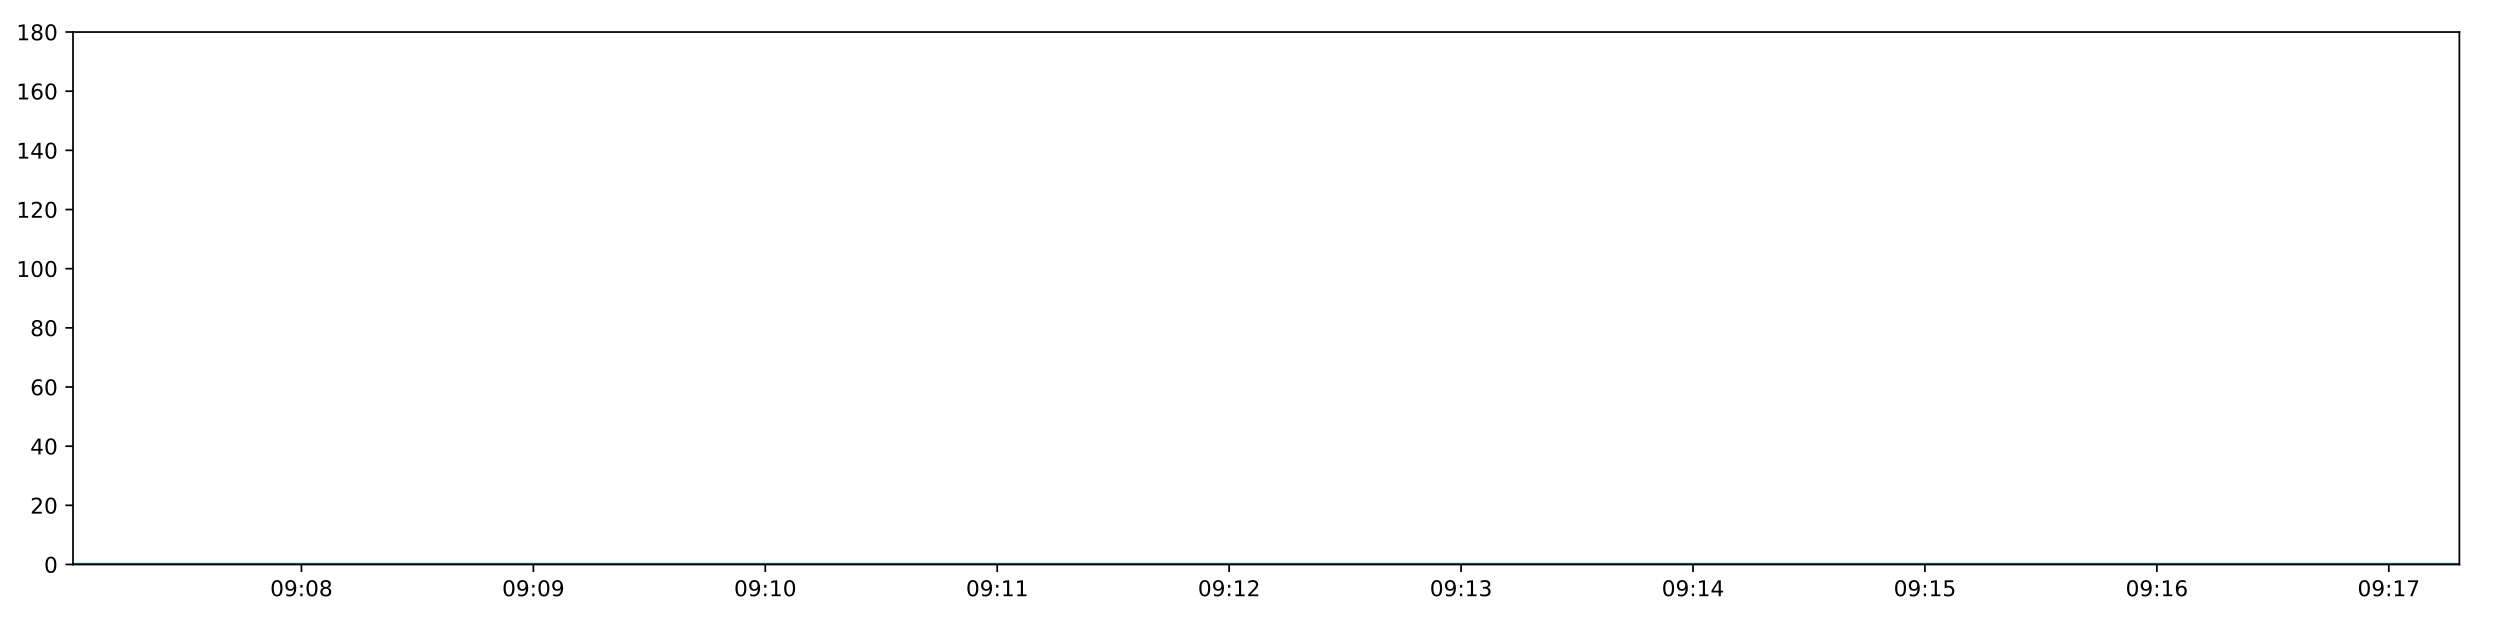
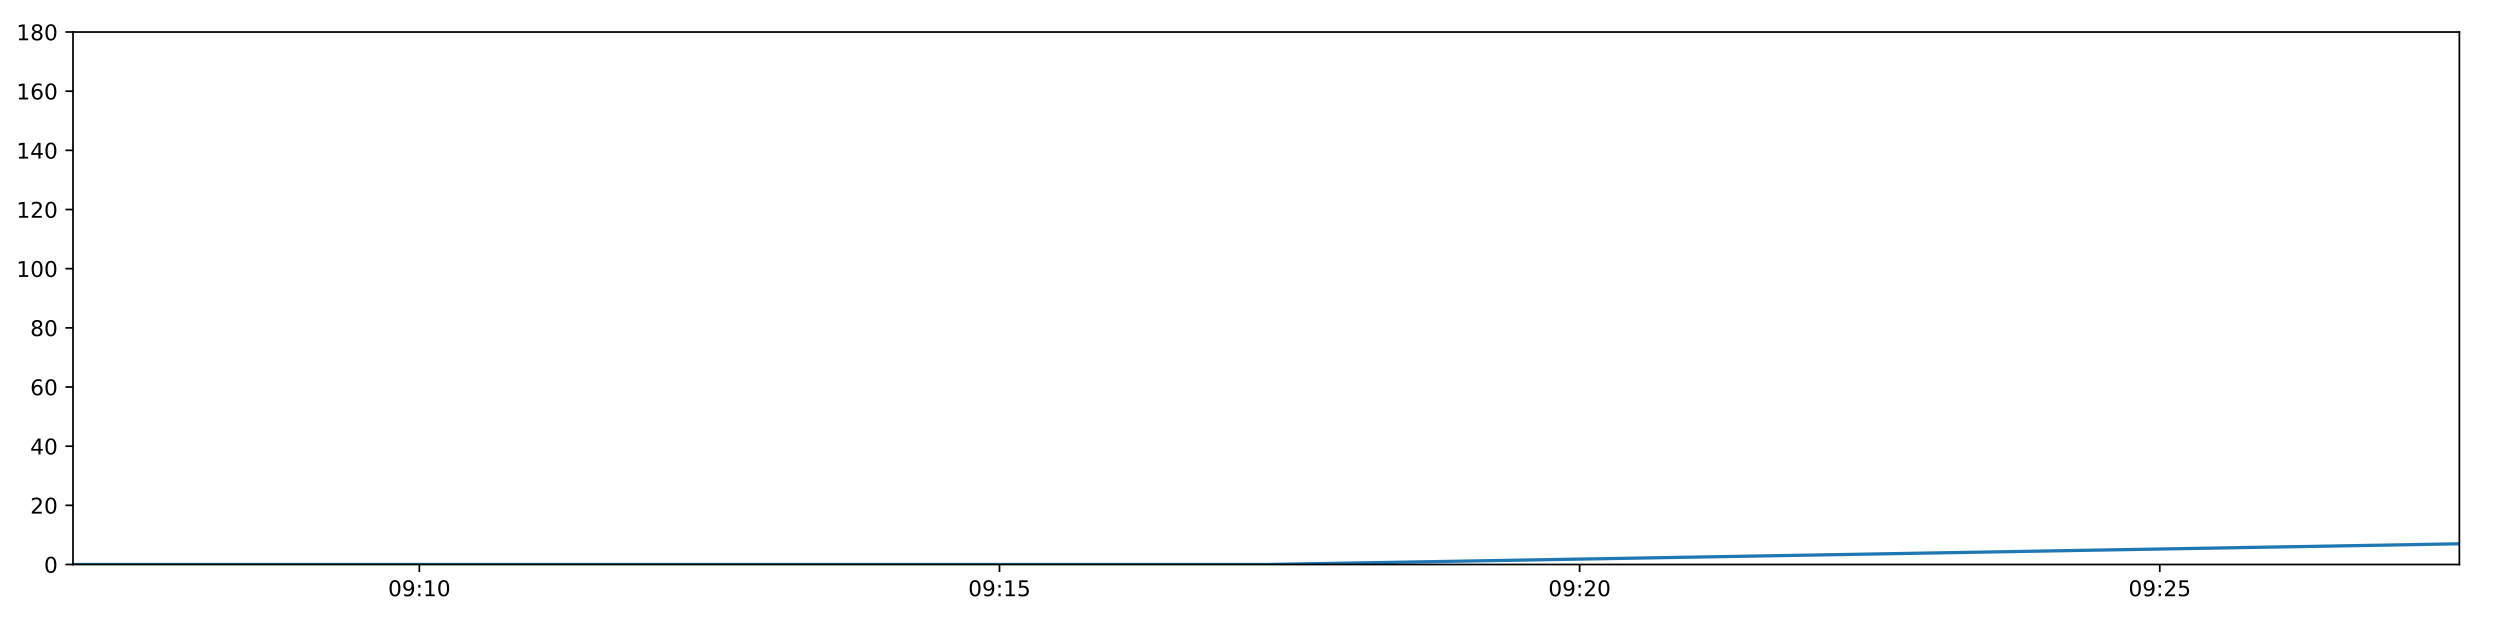
<svg xmlns="http://www.w3.org/2000/svg" xmlns:xlink="http://www.w3.org/1999/xlink" height="288pt" version="1.1" viewBox="0 0 1152 288" width="1152pt">
  <defs>
    <style type="text/css">
*{stroke-linecap:butt;stroke-linejoin:round;}
  </style>
  </defs>
  <g id="figure_1">
    <g id="patch_1">
      <path d="M 0 288  L 1152 288  L 1152 0  L 0 0  z " style="fill:#ffffff;" />
    </g>
    <g id="axes_1">
      <g id="patch_2">
        <path d="M 33.64 260.12  L 1133.28 260.12  L 1133.28 14.76  L 33.64 14.76  z " style="fill:#ffffff;" />
      </g>
      <g id="matplotlib.axis_1">
        <g id="xtick_1">
          <g id="line2d_1">
            <defs>
-               <path d="M 0 0  L 0 3.5  " id="m379ee63df3" style="stroke:#000000;stroke-width:0.8;" />
-             </defs>
-             <g>
-               <use style="stroke:#000000;stroke-width:0.8;" x="138.898" xlink:href="#m379ee63df3" y="260.12" />
+               <path d="M 0 0  L 0 3.5  " id="m82e10d8b7e" style="stroke:#000000;stroke-width:0.8;" />
+             </defs>
+             <g>
+               <use style="stroke:#000000;stroke-width:0.8;" x="193.23" xlink:href="#m82e10d8b7e" y="260.12" />
            </g>
          </g>
          <g id="text_1">
            <defs>
              <path d="M 31.781 66.406  Q 24.172 66.406 20.328 58.906  Q 16.5 51.422 16.5 36.375  Q 16.5 21.391 20.328 13.891  Q 24.172 6.391 31.781 6.391  Q 39.453 6.391 43.281 13.891  Q 47.125 21.391 47.125 36.375  Q 47.125 51.422 43.281 58.906  Q 39.453 66.406 31.781 66.406  z M 31.781 74.219  Q 44.047 74.219 50.516 64.516  Q 56.984 54.828 56.984 36.375  Q 56.984 17.969 50.516 8.266  Q 44.047 -1.422 31.781 -1.422  Q 19.531 -1.422 13.062 8.266  Q 6.594 17.969 6.594 36.375  Q 6.594 54.828 13.062 64.516  Q 19.531 74.219 31.781 74.219  z " id="DejaVuSans-48" />
              <path d="M 10.984 1.516  L 10.984 10.5  Q 14.703 8.734 18.5 7.812  Q 22.312 6.891 25.984 6.891  Q 35.75 6.891 40.891 13.453  Q 46.047 20.016 46.781 33.406  Q 43.953 29.203 39.594 26.953  Q 35.25 24.703 29.984 24.703  Q 19.047 24.703 12.672 31.312  Q 6.297 37.938 6.297 49.422  Q 6.297 60.641 12.938 67.422  Q 19.578 74.219 30.609 74.219  Q 43.266 74.219 49.922 64.516  Q 56.594 54.828 56.594 36.375  Q 56.594 19.141 48.406 8.859  Q 40.234 -1.422 26.422 -1.422  Q 22.703 -1.422 18.891 -0.688  Q 15.094 0.047 10.984 1.516  z M 30.609 32.422  Q 37.25 32.422 41.125 36.953  Q 45.016 41.5 45.016 49.422  Q 45.016 57.281 41.125 61.844  Q 37.25 66.406 30.609 66.406  Q 23.969 66.406 20.094 61.844  Q 16.219 57.281 16.219 49.422  Q 16.219 41.5 20.094 36.953  Q 23.969 32.422 30.609 32.422  z " id="DejaVuSans-57" />
              <path d="M 11.719 12.406  L 22.016 12.406  L 22.016 0  L 11.719 0  z M 11.719 51.703  L 22.016 51.703  L 22.016 39.312  L 11.719 39.312  z " id="DejaVuSans-58" />
-               <path d="M 31.781 34.625  Q 24.75 34.625 20.719 30.859  Q 16.703 27.094 16.703 20.516  Q 16.703 13.922 20.719 10.156  Q 24.75 6.391 31.781 6.391  Q 38.812 6.391 42.859 10.172  Q 46.922 13.969 46.922 20.516  Q 46.922 27.094 42.891 30.859  Q 38.875 34.625 31.781 34.625  z M 21.922 38.812  Q 15.578 40.375 12.031 44.719  Q 8.5 49.078 8.5 55.328  Q 8.5 64.062 14.719 69.141  Q 20.953 74.219 31.781 74.219  Q 42.672 74.219 48.875 69.141  Q 55.078 64.062 55.078 55.328  Q 55.078 49.078 51.531 44.719  Q 48 40.375 41.703 38.812  Q 48.828 37.156 52.797 32.312  Q 56.781 27.484 56.781 20.516  Q 56.781 9.906 50.312 4.234  Q 43.844 -1.422 31.781 -1.422  Q 19.734 -1.422 13.25 4.234  Q 6.781 9.906 6.781 20.516  Q 6.781 27.484 10.781 32.312  Q 14.797 37.156 21.922 38.812  z M 18.312 54.391  Q 18.312 48.734 21.844 45.562  Q 25.391 42.391 31.781 42.391  Q 38.141 42.391 41.719 45.562  Q 45.312 48.734 45.312 54.391  Q 45.312 60.062 41.719 63.234  Q 38.141 66.406 31.781 66.406  Q 25.391 66.406 21.844 63.234  Q 18.312 60.062 18.312 54.391  z " id="DejaVuSans-56" />
-             </defs>
-             <g transform="translate(124.4884 274.7184)scale(0.1 -0.1)">
-               <use xlink:href="#DejaVuSans-48" />
-               <use x="63.623" xlink:href="#DejaVuSans-57" />
-               <use x="127.246" xlink:href="#DejaVuSans-58" />
-               <use x="160.938" xlink:href="#DejaVuSans-48" />
-               <use x="224.561" xlink:href="#DejaVuSans-56" />
+               <path d="M 12.406 8.297  L 28.516 8.297  L 28.516 63.922  L 10.984 60.406  L 10.984 69.391  L 28.422 72.906  L 38.281 72.906  L 38.281 8.297  L 54.391 8.297  L 54.391 0  L 12.406 0  z " id="DejaVuSans-49" />
+             </defs>
+             <g transform="translate(178.8203 274.7184)scale(0.1 -0.1)">
+               <use xlink:href="#DejaVuSans-48" />
+               <use x="63.623" xlink:href="#DejaVuSans-57" />
+               <use x="127.246" xlink:href="#DejaVuSans-58" />
+               <use x="160.938" xlink:href="#DejaVuSans-49" />
+               <use x="224.561" xlink:href="#DejaVuSans-48" />
            </g>
          </g>
        </g>
        <g id="xtick_2">
          <g id="line2d_2">
            <g>
-               <use style="stroke:#000000;stroke-width:0.8;" x="245.771" xlink:href="#m379ee63df3" y="260.12" />
+               <use style="stroke:#000000;stroke-width:0.8;" x="460.559" xlink:href="#m82e10d8b7e" y="260.12" />
            </g>
          </g>
          <g id="text_2">
-             <g transform="translate(231.3615 274.7184)scale(0.1 -0.1)">
-               <use xlink:href="#DejaVuSans-48" />
-               <use x="63.623" xlink:href="#DejaVuSans-57" />
-               <use x="127.246" xlink:href="#DejaVuSans-58" />
-               <use x="160.938" xlink:href="#DejaVuSans-48" />
-               <use x="224.561" xlink:href="#DejaVuSans-57" />
+             <defs>
+               <path d="M 10.797 72.906  L 49.516 72.906  L 49.516 64.594  L 19.828 64.594  L 19.828 46.734  Q 21.969 47.469 24.109 47.828  Q 26.266 48.188 28.422 48.188  Q 40.625 48.188 47.75 41.5  Q 54.891 34.812 54.891 23.391  Q 54.891 11.625 47.562 5.094  Q 40.234 -1.422 26.906 -1.422  Q 22.312 -1.422 17.547 -0.641  Q 12.797 0.141 7.719 1.703  L 7.719 11.625  Q 12.109 9.234 16.797 8.062  Q 21.484 6.891 26.703 6.891  Q 35.156 6.891 40.078 11.328  Q 45.016 15.766 45.016 23.391  Q 45.016 31 40.078 35.438  Q 35.156 39.891 26.703 39.891  Q 22.75 39.891 18.812 39.016  Q 14.891 38.141 10.797 36.281  z " id="DejaVuSans-53" />
+             </defs>
+             <g transform="translate(446.1499 274.7184)scale(0.1 -0.1)">
+               <use xlink:href="#DejaVuSans-48" />
+               <use x="63.623" xlink:href="#DejaVuSans-57" />
+               <use x="127.246" xlink:href="#DejaVuSans-58" />
+               <use x="160.938" xlink:href="#DejaVuSans-49" />
+               <use x="224.561" xlink:href="#DejaVuSans-53" />
            </g>
          </g>
        </g>
        <g id="xtick_3">
          <g id="line2d_3">
            <g>
-               <use style="stroke:#000000;stroke-width:0.8;" x="352.644" xlink:href="#m379ee63df3" y="260.12" />
+               <use style="stroke:#000000;stroke-width:0.8;" x="727.889" xlink:href="#m82e10d8b7e" y="260.12" />
            </g>
          </g>
          <g id="text_3">
            <defs>
-               <path d="M 12.406 8.297  L 28.516 8.297  L 28.516 63.922  L 10.984 60.406  L 10.984 69.391  L 28.422 72.906  L 38.281 72.906  L 38.281 8.297  L 54.391 8.297  L 54.391 0  L 12.406 0  z " id="DejaVuSans-49" />
-             </defs>
-             <g transform="translate(338.2347 274.7184)scale(0.1 -0.1)">
-               <use xlink:href="#DejaVuSans-48" />
-               <use x="63.623" xlink:href="#DejaVuSans-57" />
-               <use x="127.246" xlink:href="#DejaVuSans-58" />
-               <use x="160.938" xlink:href="#DejaVuSans-49" />
+               <path d="M 19.188 8.297  L 53.609 8.297  L 53.609 0  L 7.328 0  L 7.328 8.297  Q 12.938 14.109 22.625 23.891  Q 32.328 33.688 34.812 36.531  Q 39.547 41.844 41.422 45.531  Q 43.312 49.219 43.312 52.781  Q 43.312 58.594 39.234 62.25  Q 35.156 65.922 28.609 65.922  Q 23.969 65.922 18.812 64.312  Q 13.672 62.703 7.812 59.422  L 7.812 69.391  Q 13.766 71.781 18.938 73  Q 24.125 74.219 28.422 74.219  Q 39.75 74.219 46.484 68.547  Q 53.219 62.891 53.219 53.422  Q 53.219 48.922 51.531 44.891  Q 49.859 40.875 45.406 35.406  Q 44.188 33.984 37.641 27.219  Q 31.109 20.453 19.188 8.297  z " id="DejaVuSans-50" />
+             </defs>
+             <g transform="translate(713.4796 274.7184)scale(0.1 -0.1)">
+               <use xlink:href="#DejaVuSans-48" />
+               <use x="63.623" xlink:href="#DejaVuSans-57" />
+               <use x="127.246" xlink:href="#DejaVuSans-58" />
+               <use x="160.938" xlink:href="#DejaVuSans-50" />
              <use x="224.561" xlink:href="#DejaVuSans-48" />
            </g>
          </g>
        </g>
        <g id="xtick_4">
          <g id="line2d_4">
            <g>
-               <use style="stroke:#000000;stroke-width:0.8;" x="459.517" xlink:href="#m379ee63df3" y="260.12" />
+               <use style="stroke:#000000;stroke-width:0.8;" x="995.219" xlink:href="#m82e10d8b7e" y="260.12" />
            </g>
          </g>
          <g id="text_4">
-             <g transform="translate(445.1078 274.7184)scale(0.1 -0.1)">
-               <use xlink:href="#DejaVuSans-48" />
-               <use x="63.623" xlink:href="#DejaVuSans-57" />
-               <use x="127.246" xlink:href="#DejaVuSans-58" />
-               <use x="160.938" xlink:href="#DejaVuSans-49" />
-               <use x="224.561" xlink:href="#DejaVuSans-49" />
-             </g>
-           </g>
-         </g>
-         <g id="xtick_5">
-           <g id="line2d_5">
-             <g>
-               <use style="stroke:#000000;stroke-width:0.8;" x="566.39" xlink:href="#m379ee63df3" y="260.12" />
-             </g>
-           </g>
-           <g id="text_5">
-             <defs>
-               <path d="M 19.188 8.297  L 53.609 8.297  L 53.609 0  L 7.328 0  L 7.328 8.297  Q 12.938 14.109 22.625 23.891  Q 32.328 33.688 34.812 36.531  Q 39.547 41.844 41.422 45.531  Q 43.312 49.219 43.312 52.781  Q 43.312 58.594 39.234 62.25  Q 35.156 65.922 28.609 65.922  Q 23.969 65.922 18.812 64.312  Q 13.672 62.703 7.812 59.422  L 7.812 69.391  Q 13.766 71.781 18.938 73  Q 24.125 74.219 28.422 74.219  Q 39.75 74.219 46.484 68.547  Q 53.219 62.891 53.219 53.422  Q 53.219 48.922 51.531 44.891  Q 49.859 40.875 45.406 35.406  Q 44.188 33.984 37.641 27.219  Q 31.109 20.453 19.188 8.297  z " id="DejaVuSans-50" />
-             </defs>
-             <g transform="translate(551.9809 274.7184)scale(0.1 -0.1)">
-               <use xlink:href="#DejaVuSans-48" />
-               <use x="63.623" xlink:href="#DejaVuSans-57" />
-               <use x="127.246" xlink:href="#DejaVuSans-58" />
-               <use x="160.938" xlink:href="#DejaVuSans-49" />
-               <use x="224.561" xlink:href="#DejaVuSans-50" />
-             </g>
-           </g>
-         </g>
-         <g id="xtick_6">
-           <g id="line2d_6">
-             <g>
-               <use style="stroke:#000000;stroke-width:0.8;" x="673.263" xlink:href="#m379ee63df3" y="260.12" />
-             </g>
-           </g>
-           <g id="text_6">
-             <defs>
-               <path d="M 40.578 39.312  Q 47.656 37.797 51.625 33  Q 55.609 28.219 55.609 21.188  Q 55.609 10.406 48.188 4.484  Q 40.766 -1.422 27.094 -1.422  Q 22.516 -1.422 17.656 -0.516  Q 12.797 0.391 7.625 2.203  L 7.625 11.719  Q 11.719 9.328 16.594 8.109  Q 21.484 6.891 26.812 6.891  Q 36.078 6.891 40.938 10.547  Q 45.797 14.203 45.797 21.188  Q 45.797 27.641 41.281 31.266  Q 36.766 34.906 28.719 34.906  L 20.219 34.906  L 20.219 43.016  L 29.109 43.016  Q 36.375 43.016 40.234 45.922  Q 44.094 48.828 44.094 54.297  Q 44.094 59.906 40.109 62.906  Q 36.141 65.922 28.719 65.922  Q 24.656 65.922 20.016 65.031  Q 15.375 64.156 9.812 62.312  L 9.812 71.094  Q 15.438 72.656 20.344 73.438  Q 25.25 74.219 29.594 74.219  Q 40.828 74.219 47.359 69.109  Q 53.906 64.016 53.906 55.328  Q 53.906 49.266 50.438 45.094  Q 46.969 40.922 40.578 39.312  z " id="DejaVuSans-51" />
-             </defs>
-             <g transform="translate(658.8541 274.7184)scale(0.1 -0.1)">
-               <use xlink:href="#DejaVuSans-48" />
-               <use x="63.623" xlink:href="#DejaVuSans-57" />
-               <use x="127.246" xlink:href="#DejaVuSans-58" />
-               <use x="160.938" xlink:href="#DejaVuSans-49" />
-               <use x="224.561" xlink:href="#DejaVuSans-51" />
-             </g>
-           </g>
-         </g>
-         <g id="xtick_7">
-           <g id="line2d_7">
-             <g>
-               <use style="stroke:#000000;stroke-width:0.8;" x="780.137" xlink:href="#m379ee63df3" y="260.12" />
-             </g>
-           </g>
-           <g id="text_7">
-             <defs>
-               <path d="M 37.797 64.312  L 12.891 25.391  L 37.797 25.391  z M 35.203 72.906  L 47.609 72.906  L 47.609 25.391  L 58.016 25.391  L 58.016 17.188  L 47.609 17.188  L 47.609 0  L 37.797 0  L 37.797 17.188  L 4.891 17.188  L 4.891 26.703  z " id="DejaVuSans-52" />
-             </defs>
-             <g transform="translate(765.7272 274.7184)scale(0.1 -0.1)">
-               <use xlink:href="#DejaVuSans-48" />
-               <use x="63.623" xlink:href="#DejaVuSans-57" />
-               <use x="127.246" xlink:href="#DejaVuSans-58" />
-               <use x="160.938" xlink:href="#DejaVuSans-49" />
-               <use x="224.561" xlink:href="#DejaVuSans-52" />
-             </g>
-           </g>
-         </g>
-         <g id="xtick_8">
-           <g id="line2d_8">
-             <g>
-               <use style="stroke:#000000;stroke-width:0.8;" x="887.01" xlink:href="#m379ee63df3" y="260.12" />
-             </g>
-           </g>
-           <g id="text_8">
-             <defs>
-               <path d="M 10.797 72.906  L 49.516 72.906  L 49.516 64.594  L 19.828 64.594  L 19.828 46.734  Q 21.969 47.469 24.109 47.828  Q 26.266 48.188 28.422 48.188  Q 40.625 48.188 47.75 41.5  Q 54.891 34.812 54.891 23.391  Q 54.891 11.625 47.562 5.094  Q 40.234 -1.422 26.906 -1.422  Q 22.312 -1.422 17.547 -0.641  Q 12.797 0.141 7.719 1.703  L 7.719 11.625  Q 12.109 9.234 16.797 8.062  Q 21.484 6.891 26.703 6.891  Q 35.156 6.891 40.078 11.328  Q 45.016 15.766 45.016 23.391  Q 45.016 31 40.078 35.438  Q 35.156 39.891 26.703 39.891  Q 22.75 39.891 18.812 39.016  Q 14.891 38.141 10.797 36.281  z " id="DejaVuSans-53" />
-             </defs>
-             <g transform="translate(872.6003 274.7184)scale(0.1 -0.1)">
-               <use xlink:href="#DejaVuSans-48" />
-               <use x="63.623" xlink:href="#DejaVuSans-57" />
-               <use x="127.246" xlink:href="#DejaVuSans-58" />
-               <use x="160.938" xlink:href="#DejaVuSans-49" />
+             <g transform="translate(980.8092 274.7184)scale(0.1 -0.1)">
+               <use xlink:href="#DejaVuSans-48" />
+               <use x="63.623" xlink:href="#DejaVuSans-57" />
+               <use x="127.246" xlink:href="#DejaVuSans-58" />
+               <use x="160.938" xlink:href="#DejaVuSans-50" />
              <use x="224.561" xlink:href="#DejaVuSans-53" />
-             </g>
-           </g>
-         </g>
-         <g id="xtick_9">
-           <g id="line2d_9">
-             <g>
-               <use style="stroke:#000000;stroke-width:0.8;" x="993.883" xlink:href="#m379ee63df3" y="260.12" />
-             </g>
-           </g>
-           <g id="text_9">
-             <defs>
-               <path d="M 33.016 40.375  Q 26.375 40.375 22.484 35.828  Q 18.609 31.297 18.609 23.391  Q 18.609 15.531 22.484 10.953  Q 26.375 6.391 33.016 6.391  Q 39.656 6.391 43.531 10.953  Q 47.406 15.531 47.406 23.391  Q 47.406 31.297 43.531 35.828  Q 39.656 40.375 33.016 40.375  z M 52.594 71.297  L 52.594 62.312  Q 48.875 64.062 45.094 64.984  Q 41.312 65.922 37.594 65.922  Q 27.828 65.922 22.672 59.328  Q 17.531 52.734 16.797 39.406  Q 19.672 43.656 24.016 45.922  Q 28.375 48.188 33.594 48.188  Q 44.578 48.188 50.953 41.516  Q 57.328 34.859 57.328 23.391  Q 57.328 12.156 50.688 5.359  Q 44.047 -1.422 33.016 -1.422  Q 20.359 -1.422 13.672 8.266  Q 6.984 17.969 6.984 36.375  Q 6.984 53.656 15.188 63.938  Q 23.391 74.219 37.203 74.219  Q 40.922 74.219 44.703 73.484  Q 48.484 72.75 52.594 71.297  z " id="DejaVuSans-54" />
-             </defs>
-             <g transform="translate(979.4735 274.7184)scale(0.1 -0.1)">
-               <use xlink:href="#DejaVuSans-48" />
-               <use x="63.623" xlink:href="#DejaVuSans-57" />
-               <use x="127.246" xlink:href="#DejaVuSans-58" />
-               <use x="160.938" xlink:href="#DejaVuSans-49" />
-               <use x="224.561" xlink:href="#DejaVuSans-54" />
-             </g>
-           </g>
-         </g>
-         <g id="xtick_10">
-           <g id="line2d_10">
-             <g>
-               <use style="stroke:#000000;stroke-width:0.8;" x="1100.756" xlink:href="#m379ee63df3" y="260.12" />
-             </g>
-           </g>
-           <g id="text_10">
-             <defs>
-               <path d="M 8.203 72.906  L 55.078 72.906  L 55.078 68.703  L 28.609 0  L 18.312 0  L 43.219 64.594  L 8.203 64.594  z " id="DejaVuSans-55" />
-             </defs>
-             <g transform="translate(1086.347 274.7184)scale(0.1 -0.1)">
-               <use xlink:href="#DejaVuSans-48" />
-               <use x="63.623" xlink:href="#DejaVuSans-57" />
-               <use x="127.246" xlink:href="#DejaVuSans-58" />
-               <use x="160.938" xlink:href="#DejaVuSans-49" />
-               <use x="224.561" xlink:href="#DejaVuSans-55" />
            </g>
          </g>
        </g>
      </g>
      <g id="matplotlib.axis_2">
        <g id="ytick_1">
-           <g id="line2d_11">
-             <defs>
-               <path d="M 0 0  L -3.5 0  " id="m63a4d8f391" style="stroke:#000000;stroke-width:0.8;" />
-             </defs>
-             <g>
-               <use style="stroke:#000000;stroke-width:0.8;" x="33.64" xlink:href="#m63a4d8f391" y="260.12" />
-             </g>
-           </g>
-           <g id="text_11">
+           <g id="line2d_5">
+             <defs>
+               <path d="M 0 0  L -3.5 0  " id="m1439b28642" style="stroke:#000000;stroke-width:0.8;" />
+             </defs>
+             <g>
+               <use style="stroke:#000000;stroke-width:0.8;" x="33.64" xlink:href="#m1439b28642" y="260.12" />
+             </g>
+           </g>
+           <g id="text_5">
            <g transform="translate(20.2775 263.9192)scale(0.1 -0.1)">
              <use xlink:href="#DejaVuSans-48" />
            </g>
          </g>
        </g>
        <g id="ytick_2">
-           <g id="line2d_12">
-             <g>
-               <use style="stroke:#000000;stroke-width:0.8;" x="33.64" xlink:href="#m63a4d8f391" y="232.858" />
-             </g>
-           </g>
-           <g id="text_12">
+           <g id="line2d_6">
+             <g>
+               <use style="stroke:#000000;stroke-width:0.8;" x="33.64" xlink:href="#m1439b28642" y="232.858" />
+             </g>
+           </g>
+           <g id="text_6">
            <g transform="translate(13.915 236.657)scale(0.1 -0.1)">
              <use xlink:href="#DejaVuSans-50" />
              <use x="63.623" xlink:href="#DejaVuSans-48" />
            </g>
          </g>
        </g>
        <g id="ytick_3">
-           <g id="line2d_13">
-             <g>
-               <use style="stroke:#000000;stroke-width:0.8;" x="33.64" xlink:href="#m63a4d8f391" y="205.596" />
-             </g>
-           </g>
-           <g id="text_13">
+           <g id="line2d_7">
+             <g>
+               <use style="stroke:#000000;stroke-width:0.8;" x="33.64" xlink:href="#m1439b28642" y="205.596" />
+             </g>
+           </g>
+           <g id="text_7">
+             <defs>
+               <path d="M 37.797 64.312  L 12.891 25.391  L 37.797 25.391  z M 35.203 72.906  L 47.609 72.906  L 47.609 25.391  L 58.016 25.391  L 58.016 17.188  L 47.609 17.188  L 47.609 0  L 37.797 0  L 37.797 17.188  L 4.891 17.188  L 4.891 26.703  z " id="DejaVuSans-52" />
+             </defs>
            <g transform="translate(13.915 209.3948)scale(0.1 -0.1)">
              <use xlink:href="#DejaVuSans-52" />
              <use x="63.623" xlink:href="#DejaVuSans-48" />
            </g>
          </g>
        </g>
        <g id="ytick_4">
-           <g id="line2d_14">
-             <g>
-               <use style="stroke:#000000;stroke-width:0.8;" x="33.64" xlink:href="#m63a4d8f391" y="178.333" />
-             </g>
-           </g>
-           <g id="text_14">
+           <g id="line2d_8">
+             <g>
+               <use style="stroke:#000000;stroke-width:0.8;" x="33.64" xlink:href="#m1439b28642" y="178.333" />
+             </g>
+           </g>
+           <g id="text_8">
+             <defs>
+               <path d="M 33.016 40.375  Q 26.375 40.375 22.484 35.828  Q 18.609 31.297 18.609 23.391  Q 18.609 15.531 22.484 10.953  Q 26.375 6.391 33.016 6.391  Q 39.656 6.391 43.531 10.953  Q 47.406 15.531 47.406 23.391  Q 47.406 31.297 43.531 35.828  Q 39.656 40.375 33.016 40.375  z M 52.594 71.297  L 52.594 62.312  Q 48.875 64.062 45.094 64.984  Q 41.312 65.922 37.594 65.922  Q 27.828 65.922 22.672 59.328  Q 17.531 52.734 16.797 39.406  Q 19.672 43.656 24.016 45.922  Q 28.375 48.188 33.594 48.188  Q 44.578 48.188 50.953 41.516  Q 57.328 34.859 57.328 23.391  Q 57.328 12.156 50.688 5.359  Q 44.047 -1.422 33.016 -1.422  Q 20.359 -1.422 13.672 8.266  Q 6.984 17.969 6.984 36.375  Q 6.984 53.656 15.188 63.938  Q 23.391 74.219 37.203 74.219  Q 40.922 74.219 44.703 73.484  Q 48.484 72.75 52.594 71.297  z " id="DejaVuSans-54" />
+             </defs>
            <g transform="translate(13.915 182.1326)scale(0.1 -0.1)">
              <use xlink:href="#DejaVuSans-54" />
              <use x="63.623" xlink:href="#DejaVuSans-48" />
            </g>
          </g>
        </g>
        <g id="ytick_5">
-           <g id="line2d_15">
-             <g>
-               <use style="stroke:#000000;stroke-width:0.8;" x="33.64" xlink:href="#m63a4d8f391" y="151.071" />
-             </g>
-           </g>
-           <g id="text_15">
+           <g id="line2d_9">
+             <g>
+               <use style="stroke:#000000;stroke-width:0.8;" x="33.64" xlink:href="#m1439b28642" y="151.071" />
+             </g>
+           </g>
+           <g id="text_9">
+             <defs>
+               <path d="M 31.781 34.625  Q 24.75 34.625 20.719 30.859  Q 16.703 27.094 16.703 20.516  Q 16.703 13.922 20.719 10.156  Q 24.75 6.391 31.781 6.391  Q 38.812 6.391 42.859 10.172  Q 46.922 13.969 46.922 20.516  Q 46.922 27.094 42.891 30.859  Q 38.875 34.625 31.781 34.625  z M 21.922 38.812  Q 15.578 40.375 12.031 44.719  Q 8.5 49.078 8.5 55.328  Q 8.5 64.062 14.719 69.141  Q 20.953 74.219 31.781 74.219  Q 42.672 74.219 48.875 69.141  Q 55.078 64.062 55.078 55.328  Q 55.078 49.078 51.531 44.719  Q 48 40.375 41.703 38.812  Q 48.828 37.156 52.797 32.312  Q 56.781 27.484 56.781 20.516  Q 56.781 9.906 50.312 4.234  Q 43.844 -1.422 31.781 -1.422  Q 19.734 -1.422 13.25 4.234  Q 6.781 9.906 6.781 20.516  Q 6.781 27.484 10.781 32.312  Q 14.797 37.156 21.922 38.812  z M 18.312 54.391  Q 18.312 48.734 21.844 45.562  Q 25.391 42.391 31.781 42.391  Q 38.141 42.391 41.719 45.562  Q 45.312 48.734 45.312 54.391  Q 45.312 60.062 41.719 63.234  Q 38.141 66.406 31.781 66.406  Q 25.391 66.406 21.844 63.234  Q 18.312 60.062 18.312 54.391  z " id="DejaVuSans-56" />
+             </defs>
            <g transform="translate(13.915 154.8703)scale(0.1 -0.1)">
              <use xlink:href="#DejaVuSans-56" />
              <use x="63.623" xlink:href="#DejaVuSans-48" />
            </g>
          </g>
        </g>
        <g id="ytick_6">
-           <g id="line2d_16">
-             <g>
-               <use style="stroke:#000000;stroke-width:0.8;" x="33.64" xlink:href="#m63a4d8f391" y="123.809" />
-             </g>
-           </g>
-           <g id="text_16">
+           <g id="line2d_10">
+             <g>
+               <use style="stroke:#000000;stroke-width:0.8;" x="33.64" xlink:href="#m1439b28642" y="123.809" />
+             </g>
+           </g>
+           <g id="text_10">
            <g transform="translate(7.5525 127.6081)scale(0.1 -0.1)">
              <use xlink:href="#DejaVuSans-49" />
              <use x="63.623" xlink:href="#DejaVuSans-48" />
              <use x="127.246" xlink:href="#DejaVuSans-48" />
            </g>
          </g>
        </g>
        <g id="ytick_7">
-           <g id="line2d_17">
-             <g>
-               <use style="stroke:#000000;stroke-width:0.8;" x="33.64" xlink:href="#m63a4d8f391" y="96.547" />
-             </g>
-           </g>
-           <g id="text_17">
+           <g id="line2d_11">
+             <g>
+               <use style="stroke:#000000;stroke-width:0.8;" x="33.64" xlink:href="#m1439b28642" y="96.547" />
+             </g>
+           </g>
+           <g id="text_11">
            <g transform="translate(7.5525 100.3459)scale(0.1 -0.1)">
              <use xlink:href="#DejaVuSans-49" />
              <use x="63.623" xlink:href="#DejaVuSans-50" />
              <use x="127.246" xlink:href="#DejaVuSans-48" />
            </g>
          </g>
        </g>
        <g id="ytick_8">
-           <g id="line2d_18">
-             <g>
-               <use style="stroke:#000000;stroke-width:0.8;" x="33.64" xlink:href="#m63a4d8f391" y="69.284" />
-             </g>
-           </g>
-           <g id="text_18">
+           <g id="line2d_12">
+             <g>
+               <use style="stroke:#000000;stroke-width:0.8;" x="33.64" xlink:href="#m1439b28642" y="69.284" />
+             </g>
+           </g>
+           <g id="text_12">
            <g transform="translate(7.5525 73.08366)scale(0.1 -0.1)">
              <use xlink:href="#DejaVuSans-49" />
              <use x="63.623" xlink:href="#DejaVuSans-52" />
              <use x="127.246" xlink:href="#DejaVuSans-48" />
            </g>
          </g>
        </g>
        <g id="ytick_9">
-           <g id="line2d_19">
-             <g>
-               <use style="stroke:#000000;stroke-width:0.8;" x="33.64" xlink:href="#m63a4d8f391" y="42.022" />
-             </g>
-           </g>
-           <g id="text_19">
+           <g id="line2d_13">
+             <g>
+               <use style="stroke:#000000;stroke-width:0.8;" x="33.64" xlink:href="#m1439b28642" y="42.022" />
+             </g>
+           </g>
+           <g id="text_13">
            <g transform="translate(7.5525 45.82144)scale(0.1 -0.1)">
              <use xlink:href="#DejaVuSans-49" />
              <use x="63.623" xlink:href="#DejaVuSans-54" />
              <use x="127.246" xlink:href="#DejaVuSans-48" />
            </g>
          </g>
        </g>
        <g id="ytick_10">
-           <g id="line2d_20">
-             <g>
-               <use style="stroke:#000000;stroke-width:0.8;" x="33.64" xlink:href="#m63a4d8f391" y="14.76" />
-             </g>
-           </g>
-           <g id="text_20">
+           <g id="line2d_14">
+             <g>
+               <use style="stroke:#000000;stroke-width:0.8;" x="33.64" xlink:href="#m1439b28642" y="14.76" />
+             </g>
+           </g>
+           <g id="text_14">
            <g transform="translate(7.5525 18.55922)scale(0.1 -0.1)">
              <use xlink:href="#DejaVuSans-49" />
              <use x="63.623" xlink:href="#DejaVuSans-56" />
              <use x="127.246" xlink:href="#DejaVuSans-48" />
            </g>
          </g>
        </g>
      </g>
-       <g id="line2d_21">
-         <path clip-path="url(#p9225034846)" d="M 33.64 260.12  L 1133.28 260.12  " style="fill:none;stroke:#1f77b4;stroke-linecap:square;stroke-width:1.5;" />
+       <g id="line2d_15">
+         <path clip-path="url(#p522757b460)" d="M 33.64 260.12  L 583.762 260.12  L 1133.28 250.578  " style="fill:none;stroke:#1f77b4;stroke-linecap:square;stroke-width:1.5;" />
      </g>
      <g id="patch_3">
        <path d="M 33.64 260.12  L 33.64 14.76  " style="fill:none;stroke:#000000;stroke-linecap:square;stroke-linejoin:miter;stroke-width:0.8;" />
      </g>
      <g id="patch_4">
        <path d="M 1133.28 260.12  L 1133.28 14.76  " style="fill:none;stroke:#000000;stroke-linecap:square;stroke-linejoin:miter;stroke-width:0.8;" />
      </g>
      <g id="patch_5">
        <path d="M 33.64 260.12  L 1133.28 260.12  " style="fill:none;stroke:#000000;stroke-linecap:square;stroke-linejoin:miter;stroke-width:0.8;" />
      </g>
      <g id="patch_6">
        <path d="M 33.64 14.76  L 1133.28 14.76  " style="fill:none;stroke:#000000;stroke-linecap:square;stroke-linejoin:miter;stroke-width:0.8;" />
      </g>
    </g>
  </g>
  <defs>
-     <clipPath id="p9225034846">
+     <clipPath id="p522757b460">
      <rect height="245.36" width="1099.64" x="33.64" y="14.76" />
    </clipPath>
  </defs>
</svg>
